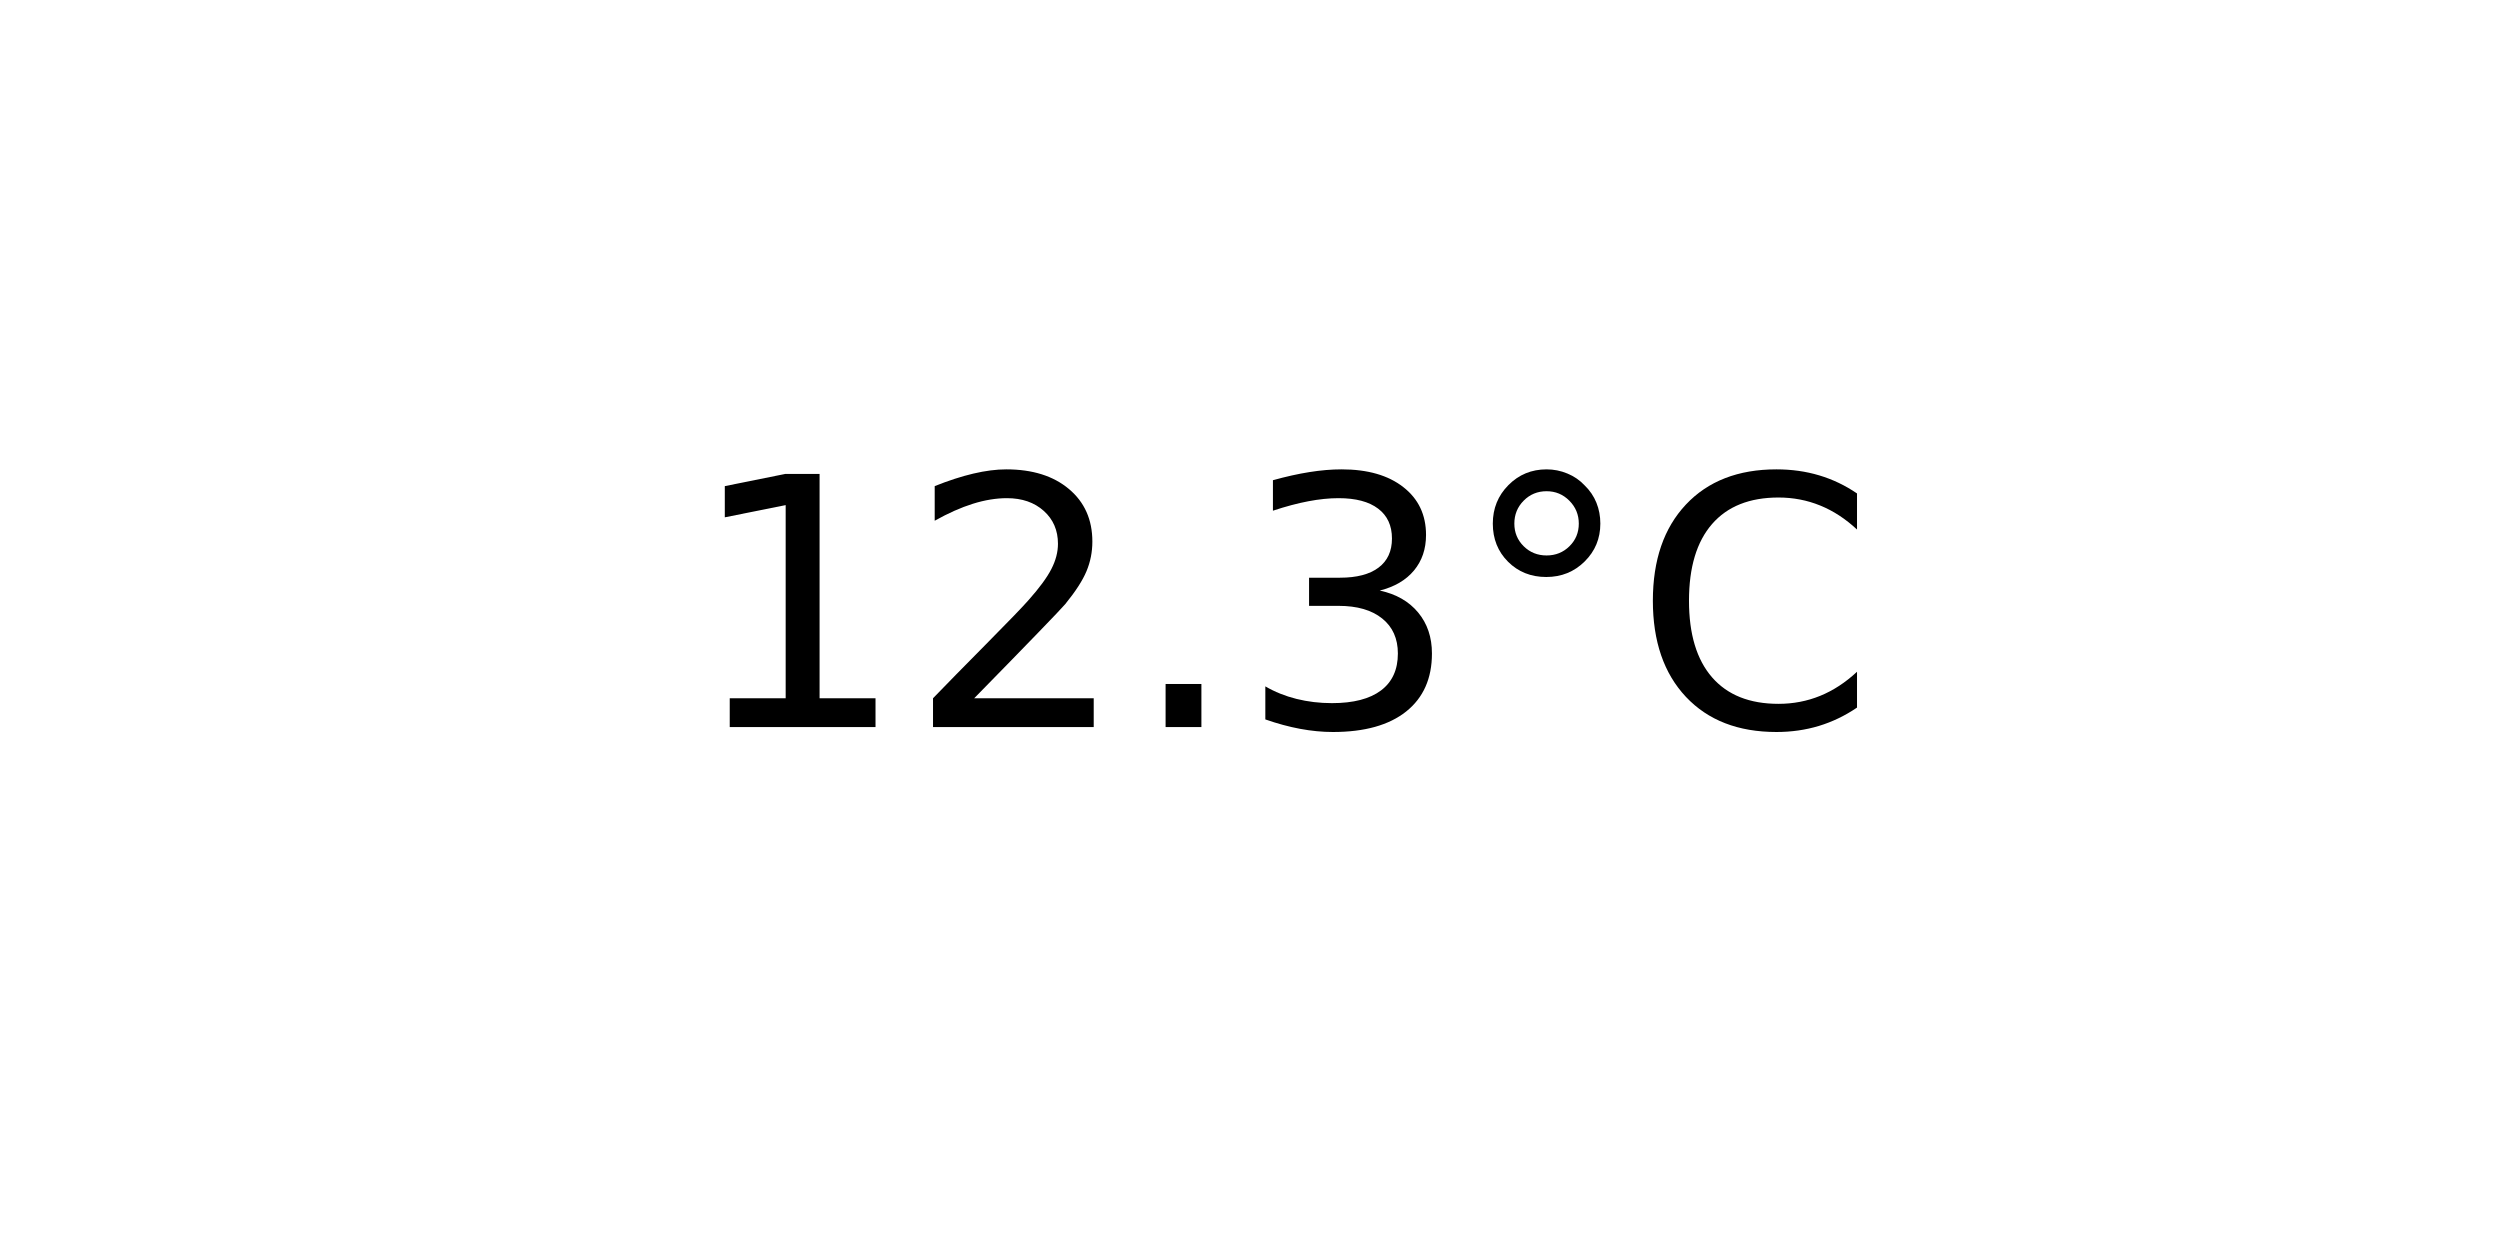
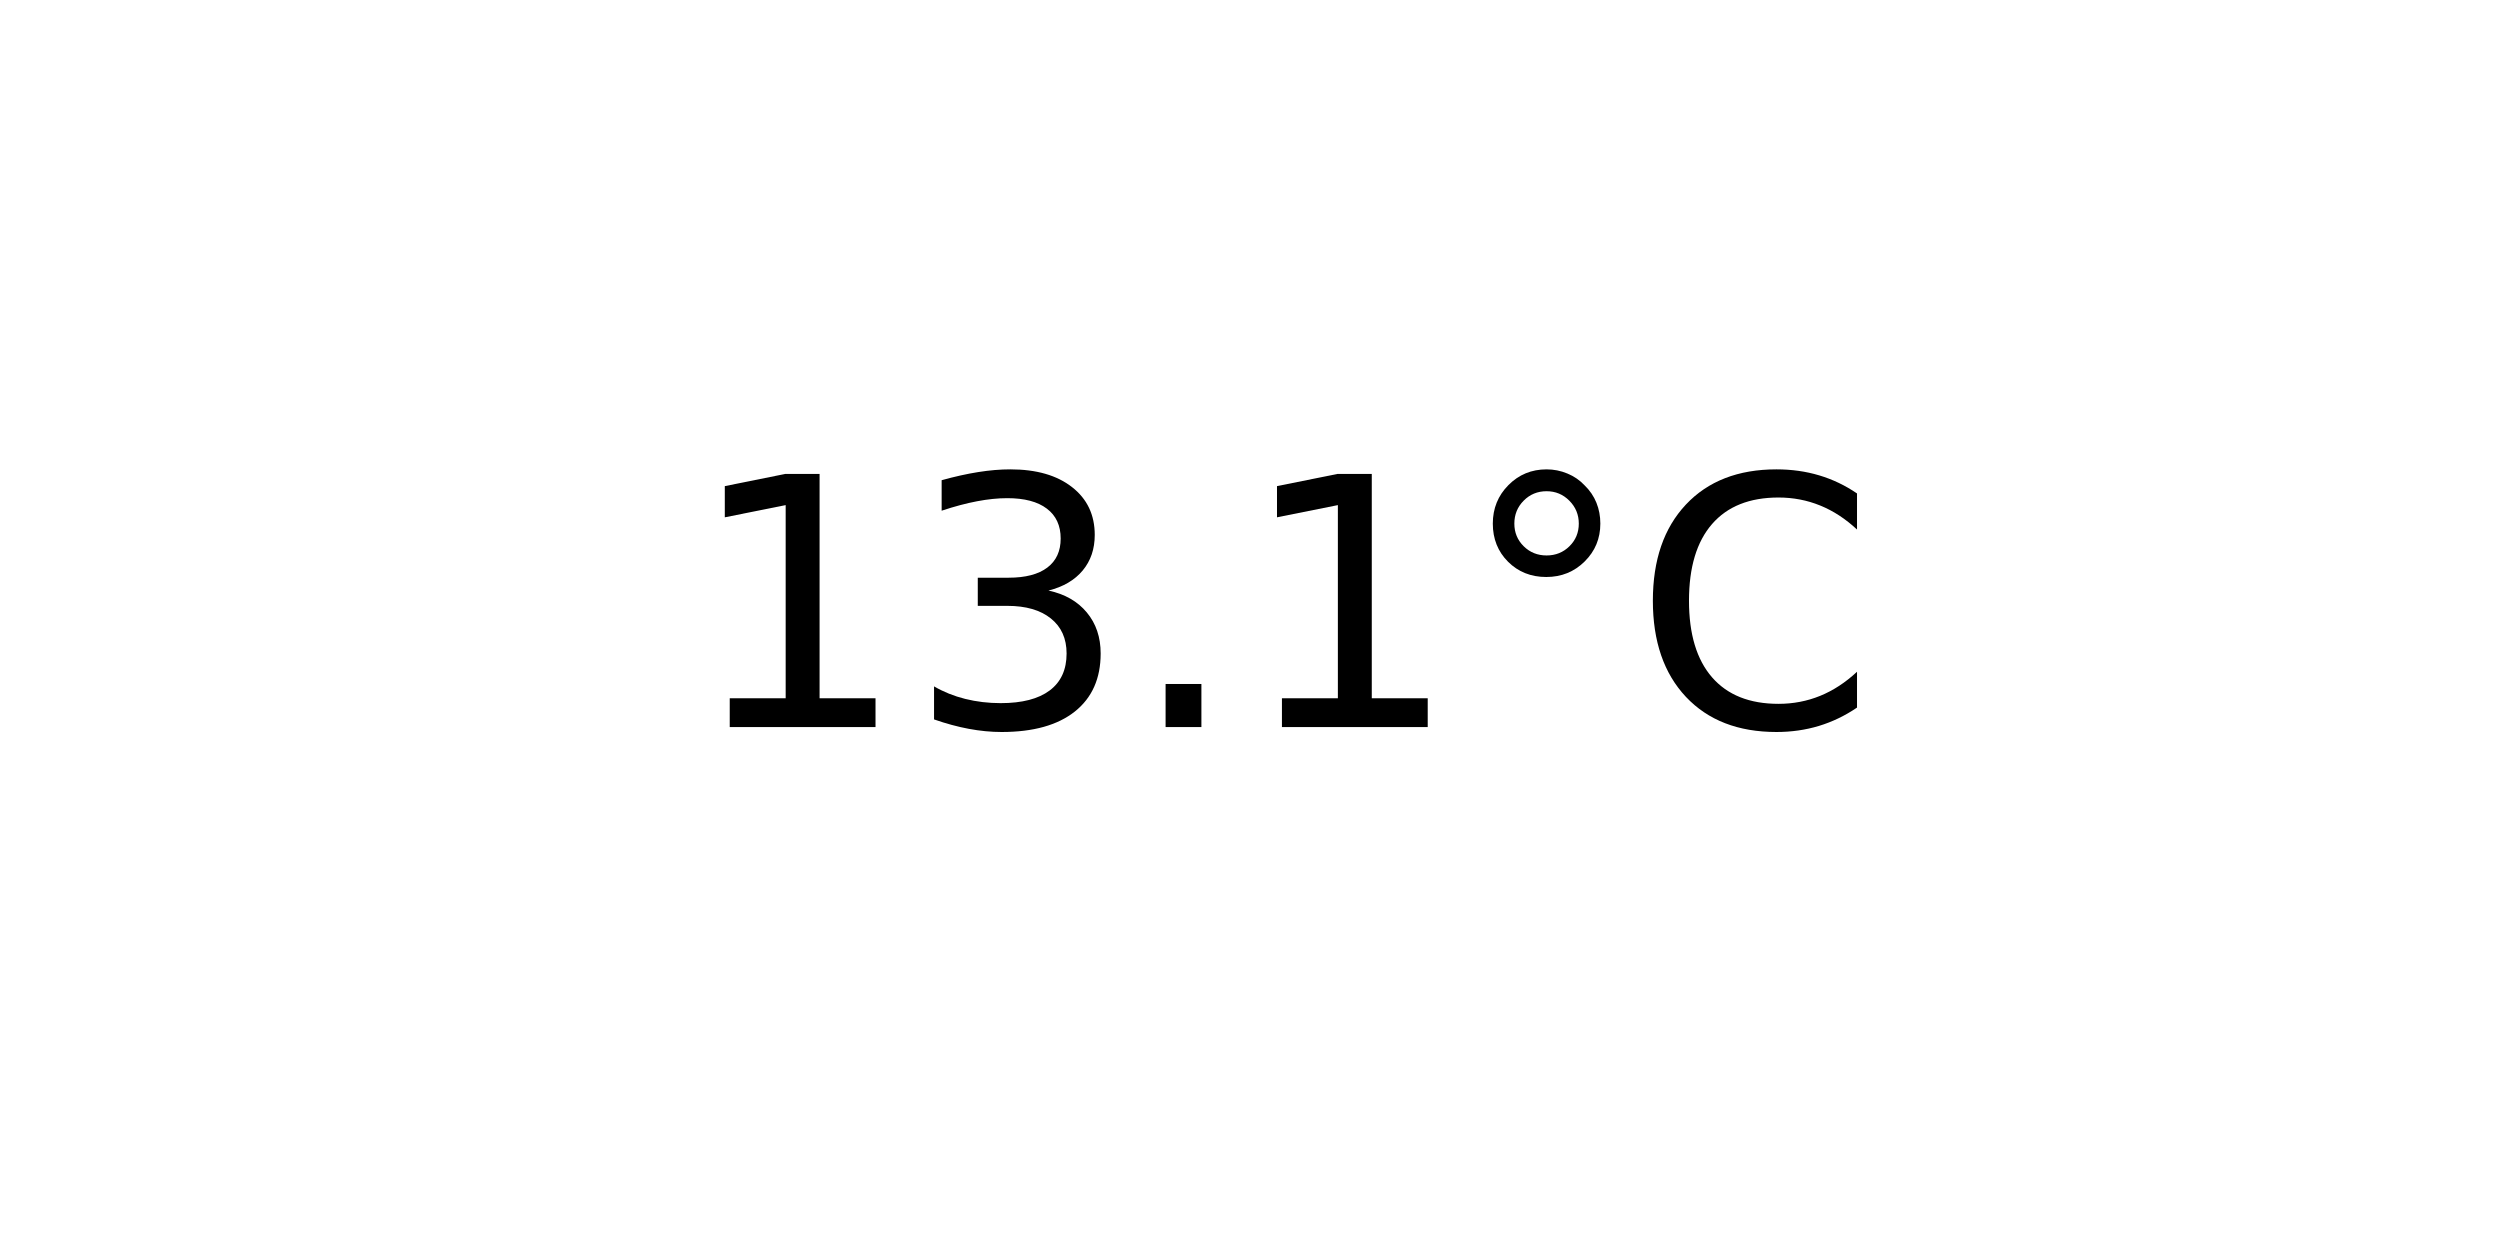
<svg xmlns="http://www.w3.org/2000/svg" xmlns:xlink="http://www.w3.org/1999/xlink" width="72pt" height="36pt" viewBox="0 0 72 36" version="1.1">
  <defs>
    <style type="text/css">*{stroke-linejoin: round; stroke-linecap: butt}</style>
  </defs>
  <g id="figure_1">
    <g id="axes_1">
      <g id="text_1">
        <g transform="translate(19.77578 20.93937) scale(0.1 -0.1)">
          <defs>
            <path id="DejaVuSans-31" d="M 794 531  L 1825 531  L 1825 4091  L 703 3866  L 703 4441  L 1819 4666  L 2450 4666  L 2450 531  L 3481 531  L 3481 0  L 794 0  L 794 531  z " transform="scale(0.015625)" />
-             <path id="DejaVuSans-32" d="M 1228 531  L 3431 531  L 3431 0  L 469 0  L 469 531  Q 828 903 1448 1529  Q 2069 2156 2228 2338  Q 2531 2678 2651 2914  Q 2772 3150 2772 3378  Q 2772 3750 2511 3984  Q 2250 4219 1831 4219  Q 1534 4219 1204 4116  Q 875 4013 500 3803  L 500 4441  Q 881 4594 1212 4672  Q 1544 4750 1819 4750  Q 2544 4750 2975 4387  Q 3406 4025 3406 3419  Q 3406 3131 3298 2873  Q 3191 2616 2906 2266  Q 2828 2175 2409 1742  Q 1991 1309 1228 531  z " transform="scale(0.015625)" />
+             <path id="DejaVuSans-33" d="M 2597 2516  Q 3050 2419 3304 2112  Q 3559 1806 3559 1356  Q 3559 666 3084 287  Q 2609 -91 1734 -91  Q 1441 -91 1130 -33  Q 819 25 488 141  L 488 750  Q 750 597 1062 519  Q 1375 441 1716 441  Q 2309 441 2620 675  Q 2931 909 2931 1356  Q 2931 1769 2642 2001  Q 2353 2234 1838 2234  L 1294 2234  L 1294 2753  L 1863 2753  Q 2328 2753 2575 2939  Q 2822 3125 2822 3475  Q 2822 3834 2567 4026  Q 2313 4219 1838 4219  Q 1578 4219 1281 4162  Q 984 4106 628 3988  L 628 4550  Q 988 4650 1302 4700  Q 1616 4750 1894 4750  Q 2613 4750 3031 4423  Q 3450 4097 3450 3541  Q 3450 3153 3228 2886  Q 3006 2619 2597 2516  z " transform="scale(0.015625)" />
            <path id="DejaVuSans-2e" d="M 684 794  L 1344 794  L 1344 0  L 684 0  L 684 794  z " transform="scale(0.015625)" />
-             <path id="DejaVuSans-33" d="M 2597 2516  Q 3050 2419 3304 2112  Q 3559 1806 3559 1356  Q 3559 666 3084 287  Q 2609 -91 1734 -91  Q 1441 -91 1130 -33  Q 819 25 488 141  L 488 750  Q 750 597 1062 519  Q 1375 441 1716 441  Q 2309 441 2620 675  Q 2931 909 2931 1356  Q 2931 1769 2642 2001  Q 2353 2234 1838 2234  L 1294 2234  L 1294 2753  L 1863 2753  Q 2328 2753 2575 2939  Q 2822 3125 2822 3475  Q 2822 3834 2567 4026  Q 2313 4219 1838 4219  Q 1578 4219 1281 4162  Q 984 4106 628 3988  L 628 4550  Q 988 4650 1302 4700  Q 1616 4750 1894 4750  Q 2613 4750 3031 4423  Q 3450 4097 3450 3541  Q 3450 3153 3228 2886  Q 3006 2619 2597 2516  z " transform="scale(0.015625)" />
            <path id="DejaVuSans-b0" d="M 1600 4347  Q 1350 4347 1178 4173  Q 1006 4000 1006 3750  Q 1006 3503 1178 3333  Q 1350 3163 1600 3163  Q 1850 3163 2022 3333  Q 2194 3503 2194 3750  Q 2194 3997 2020 4172  Q 1847 4347 1600 4347  z M 1600 4750  Q 1800 4750 1984 4673  Q 2169 4597 2303 4453  Q 2447 4313 2519 4134  Q 2591 3956 2591 3750  Q 2591 3338 2302 3052  Q 2013 2766 1594 2766  Q 1172 2766 890 3047  Q 609 3328 609 3750  Q 609 4169 896 4459  Q 1184 4750 1600 4750  z " transform="scale(0.015625)" />
            <path id="DejaVuSans-43" d="M 4122 4306  L 4122 3641  Q 3803 3938 3442 4084  Q 3081 4231 2675 4231  Q 1875 4231 1450 3742  Q 1025 3253 1025 2328  Q 1025 1406 1450 917  Q 1875 428 2675 428  Q 3081 428 3442 575  Q 3803 722 4122 1019  L 4122 359  Q 3791 134 3420 21  Q 3050 -91 2638 -91  Q 1578 -91 968 557  Q 359 1206 359 2328  Q 359 3453 968 4101  Q 1578 4750 2638 4750  Q 3056 4750 3426 4639  Q 3797 4528 4122 4306  z " transform="scale(0.015625)" />
          </defs>
          <use xlink:href="#DejaVuSans-31" />
-           <use xlink:href="#DejaVuSans-32" x="63.623" />
+           <use xlink:href="#DejaVuSans-33" x="63.623" />
          <use xlink:href="#DejaVuSans-2e" x="127.246" />
-           <use xlink:href="#DejaVuSans-33" x="159.033" />
+           <use xlink:href="#DejaVuSans-31" x="159.033" />
          <use xlink:href="#DejaVuSans-b0" x="222.656" />
          <use xlink:href="#DejaVuSans-43" x="272.656" />
        </g>
      </g>
    </g>
  </g>
</svg>
